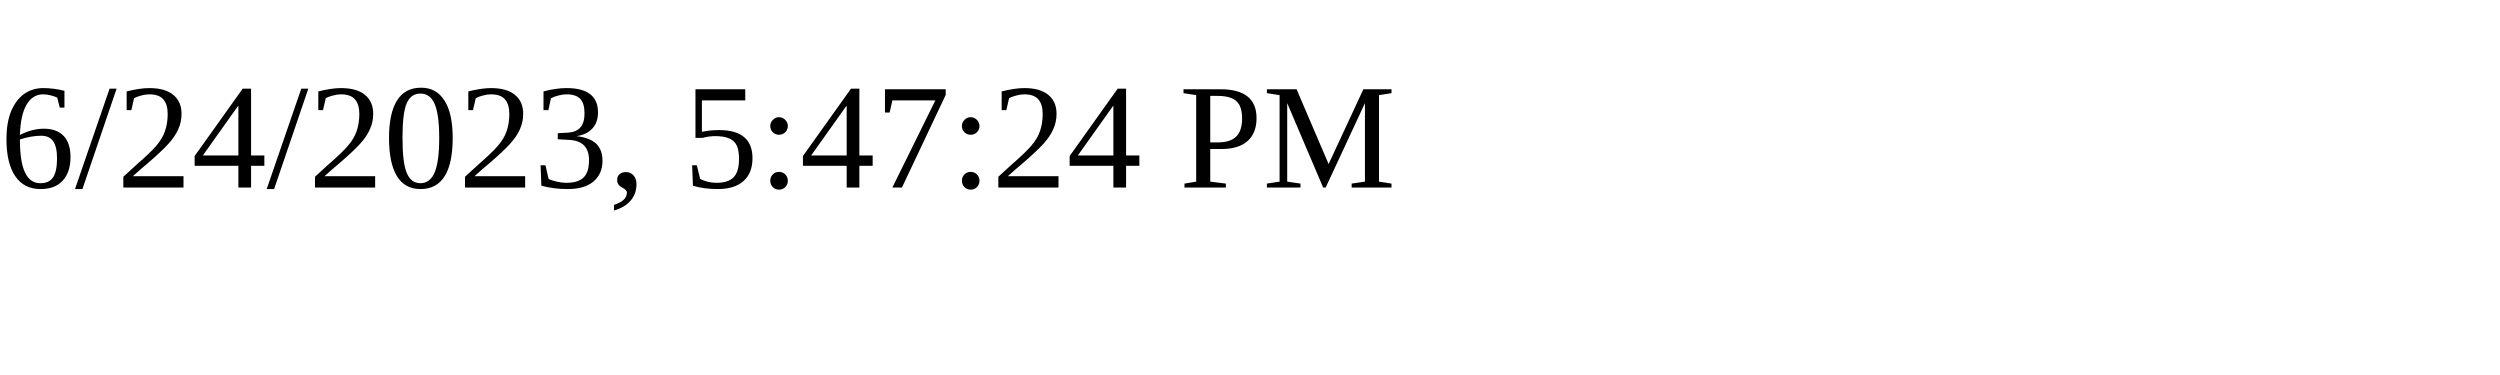
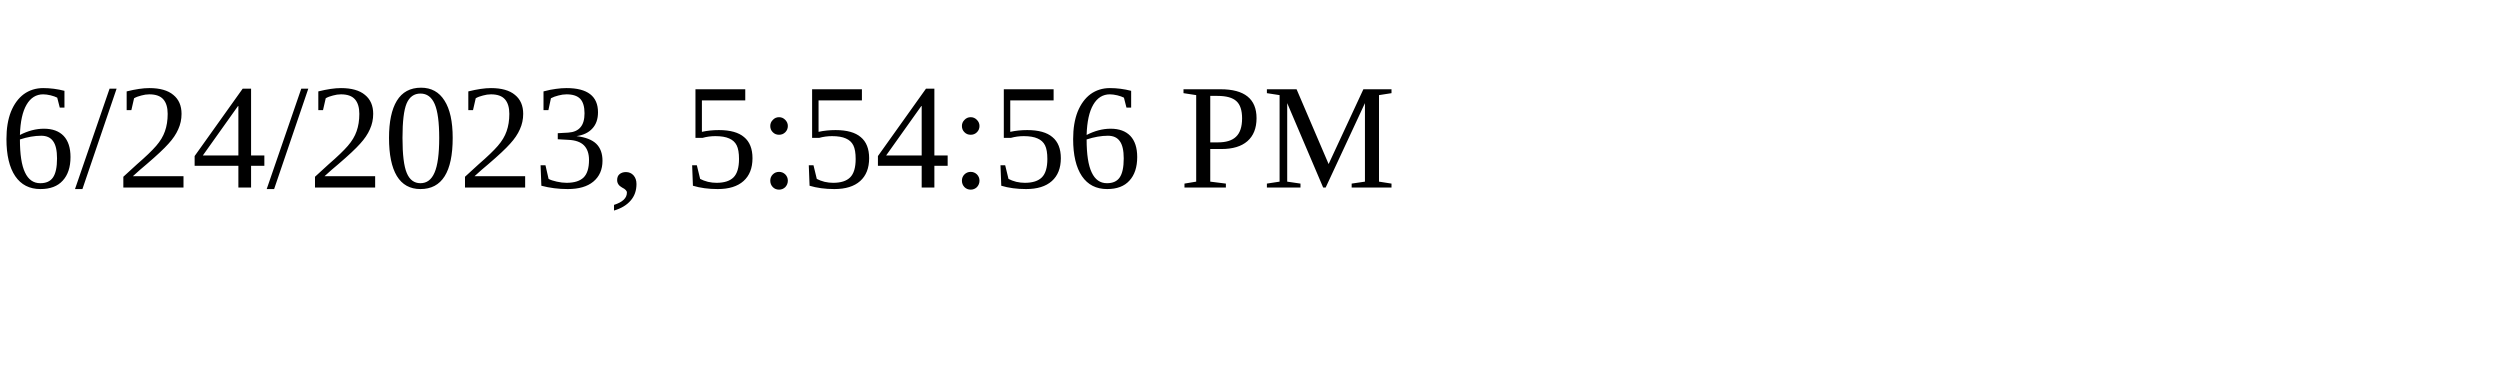
<svg xmlns="http://www.w3.org/2000/svg" height="30" width="200">
-   <text x="0" y="15">6/24/2023, 5:47:24 PM</text>
+   <text x="0" y="15">6/24/2023, 5:54:56 PM</text>
</svg>
